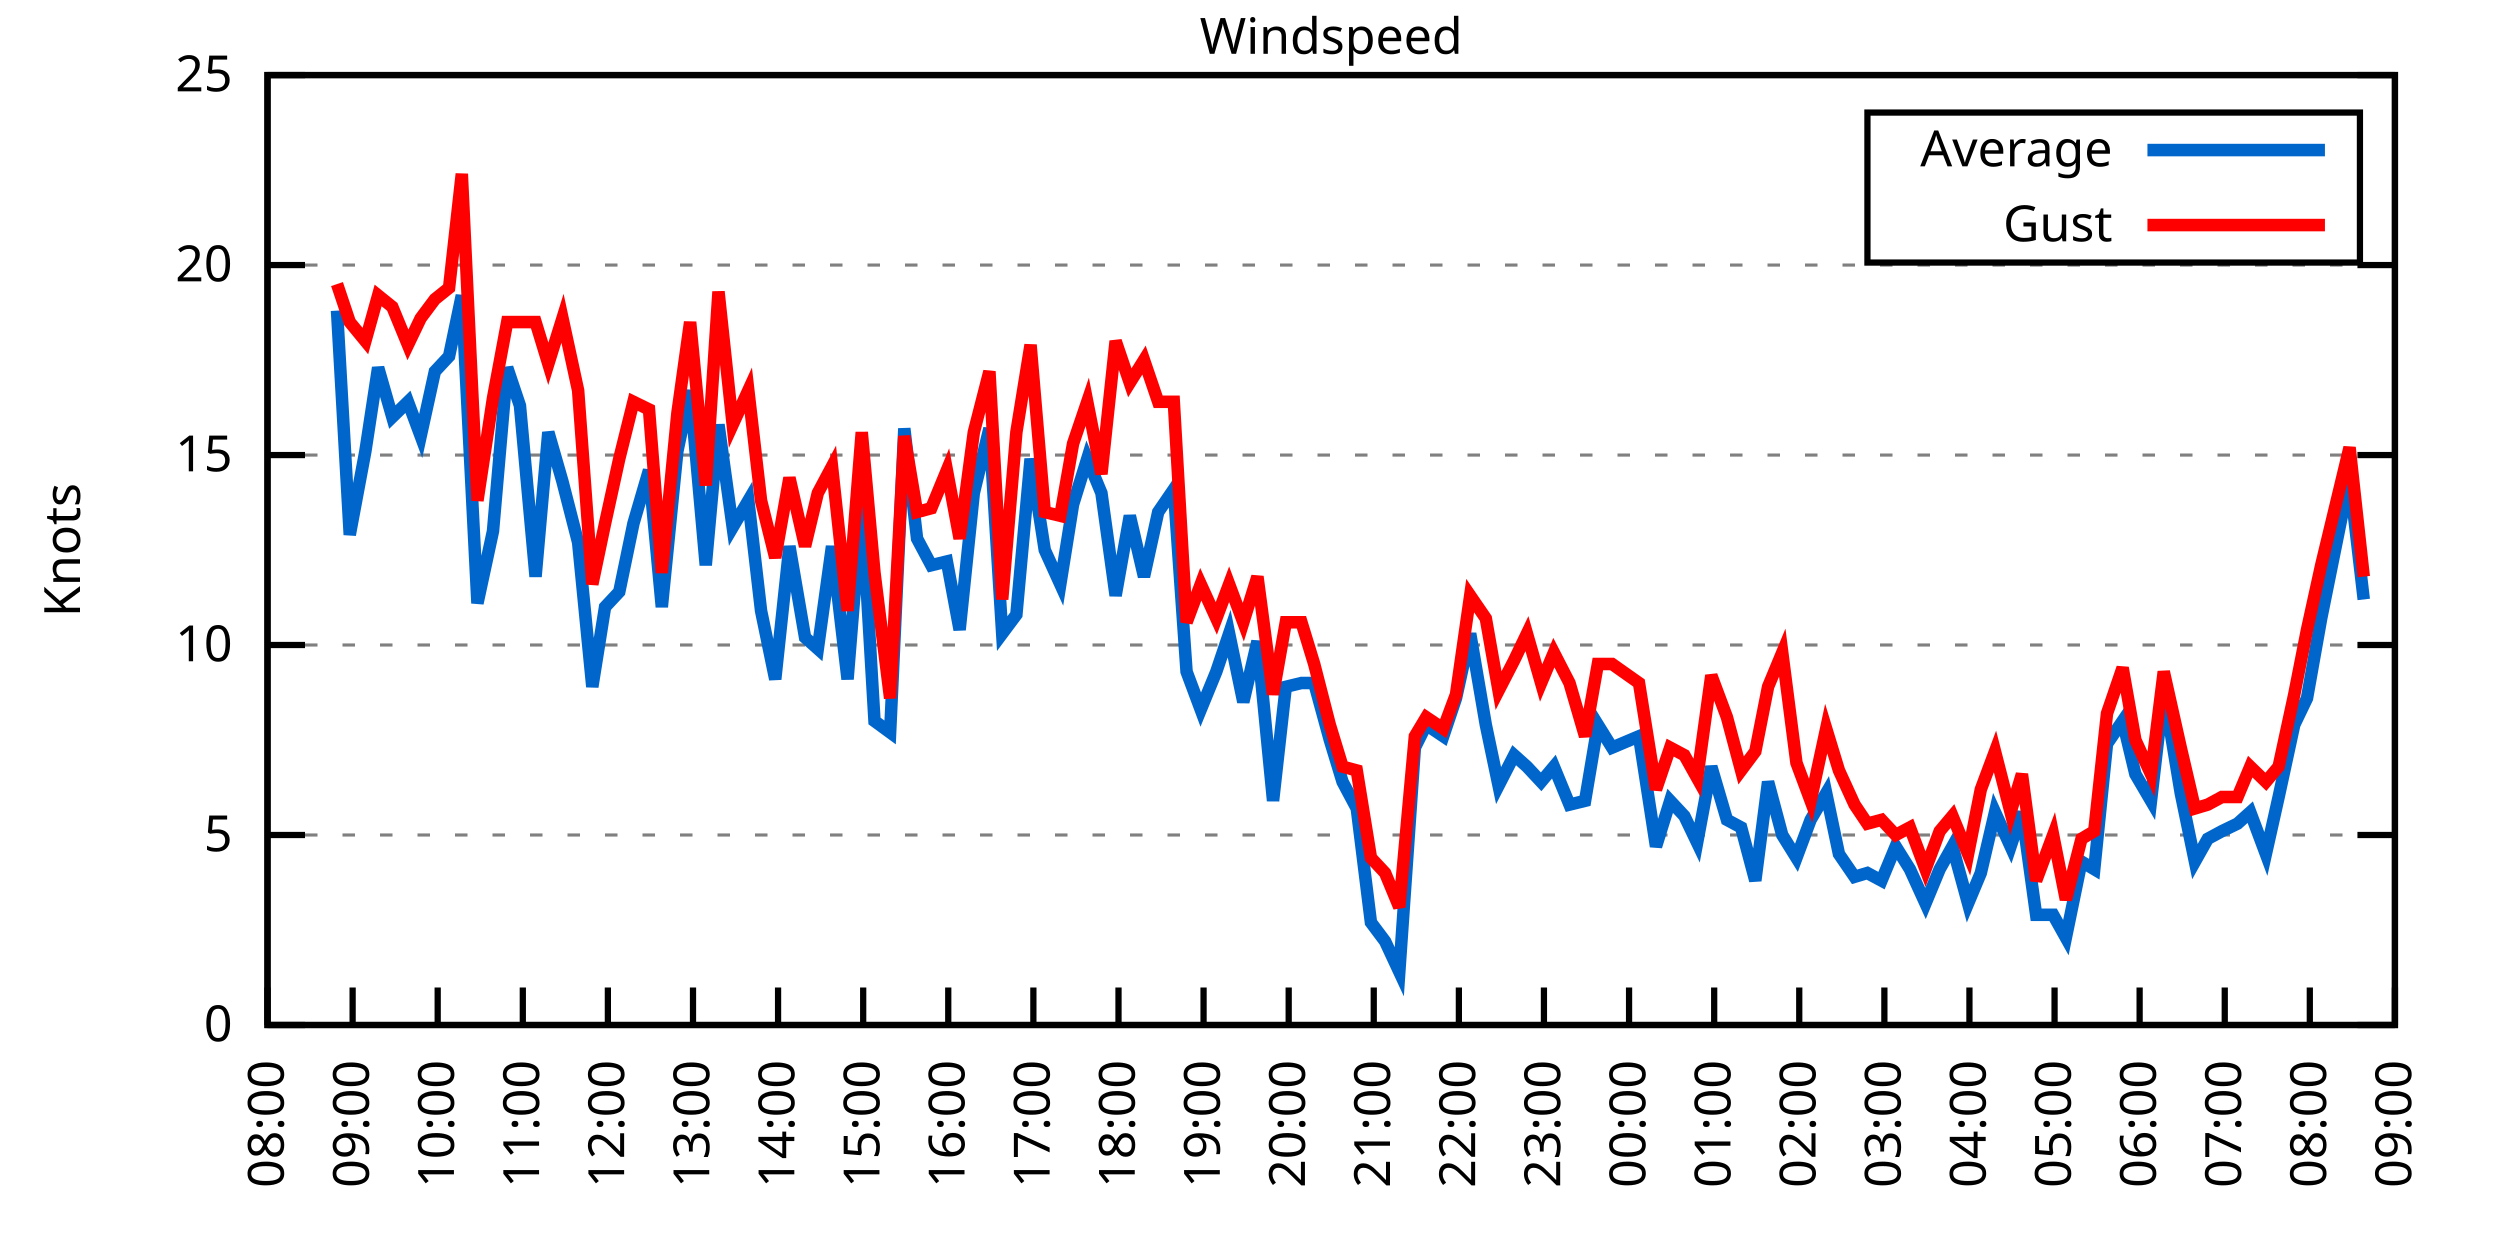
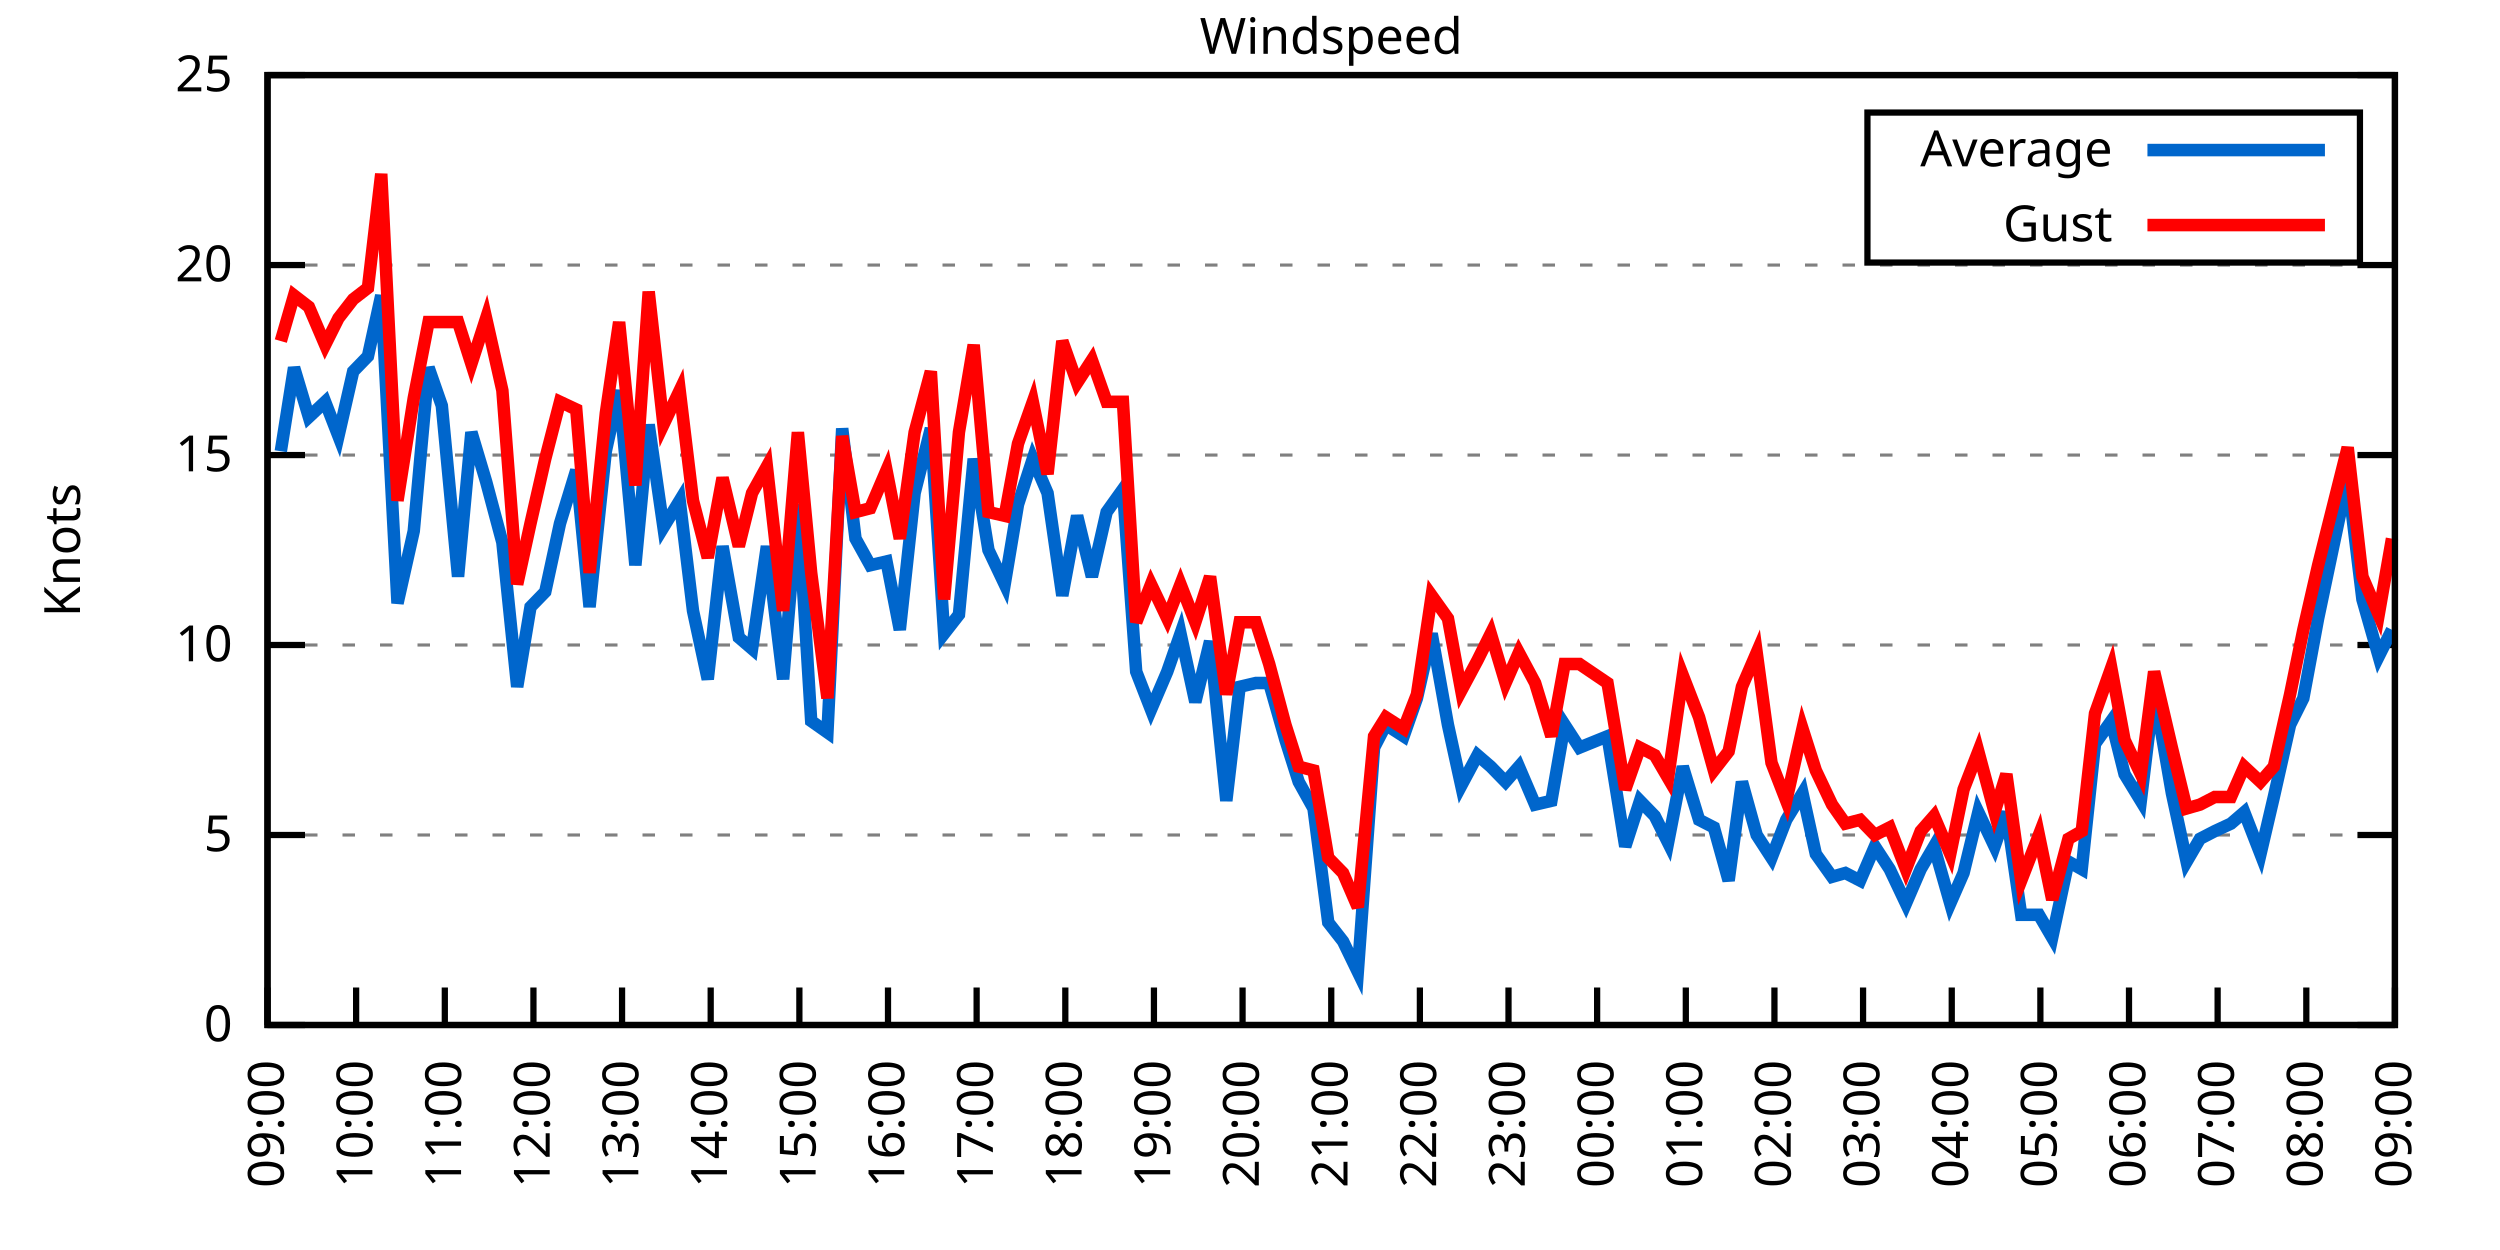
<svg xmlns="http://www.w3.org/2000/svg" xmlns:xlink="http://www.w3.org/1999/xlink" width="400" height="200" viewBox="0 0 400 200">
  <g id="gnuplot_canvas">
    <rect x="0" y="0" width="400" height="200" fill="none" />
    <defs>
      <circle id="gpDot" r="0.5" stroke-width="0.5" stroke="currentColor" />
      <path id="gpPt0" stroke-width="0.333" stroke="currentColor" d="M-1,0 h2 M0,-1 v2" />
      <path id="gpPt1" stroke-width="0.333" stroke="currentColor" d="M-1,-1 L1,1 M1,-1 L-1,1" />
      <path id="gpPt2" stroke-width="0.333" stroke="currentColor" d="M-1,0 L1,0 M0,-1 L0,1 M-1,-1 L1,1 M-1,1 L1,-1" />
      <rect id="gpPt3" stroke-width="0.333" stroke="currentColor" x="-1" y="-1" width="2" height="2" />
      <rect id="gpPt4" stroke-width="0.333" stroke="currentColor" fill="currentColor" x="-1" y="-1" width="2" height="2" />
      <circle id="gpPt5" stroke-width="0.333" stroke="currentColor" cx="0" cy="0" r="1" />
      <use xlink:href="#gpPt5" id="gpPt6" fill="currentColor" stroke="none" />
      <path id="gpPt7" stroke-width="0.333" stroke="currentColor" d="M0,-1.33 L-1.33,0.67 L1.33,0.67 z" />
      <use xlink:href="#gpPt7" id="gpPt8" fill="currentColor" stroke="none" />
      <use xlink:href="#gpPt7" id="gpPt9" stroke="currentColor" transform="rotate(180)" />
      <use xlink:href="#gpPt9" id="gpPt10" fill="currentColor" stroke="none" />
      <use xlink:href="#gpPt3" id="gpPt11" stroke="currentColor" transform="rotate(45)" />
      <use xlink:href="#gpPt11" id="gpPt12" fill="currentColor" stroke="none" />
      <path id="gpPt13" stroke-width="0.333" stroke="currentColor" d="M0,1.330 L1.265,0.411 L0.782,-1.067 L-0.782,-1.076 L-1.265,0.411 z" />
      <use xlink:href="#gpPt13" id="gpPt14" fill="currentColor" stroke="none" />
      <filter id="textbox" filterUnits="objectBoundingBox" x="0" y="0" height="1" width="1">
        <feFlood flood-color="white" flood-opacity="1" result="bgnd" />
        <feComposite in="SourceGraphic" in2="bgnd" operator="atop" />
      </filter>
      <filter id="greybox" filterUnits="objectBoundingBox" x="0" y="0" height="1" width="1">
        <feFlood flood-color="lightgrey" flood-opacity="1" result="grey" />
        <feComposite in="SourceGraphic" in2="grey" operator="atop" />
      </filter>
    </defs>
    <g fill="none" color="white" stroke="currentColor" stroke-width="1.00" stroke-linecap="butt" stroke-linejoin="miter">
</g>
    <g fill="none" color="black" stroke="currentColor" stroke-width="1.00" stroke-linecap="butt" stroke-linejoin="miter">
      <g stroke="none" shape-rendering="crispEdges">
        <polygon fill="rgb(255, 255, 255)" points="42.80,164.00 383.18,164.00 383.18,12.02 42.80,12.02 " />
      </g>
    </g>
    <g fill="none" color="black" stroke="currentColor" stroke-width="1.00" stroke-linecap="butt" stroke-linejoin="miter">
</g>
    <g fill="none" color="black" stroke="black" stroke-width="0.50" stroke-linecap="butt" stroke-linejoin="miter">
</g>
    <g fill="none" color="gray" stroke="currentColor" stroke-width="0.50" stroke-linecap="butt" stroke-linejoin="miter">
      <path stroke="gray" stroke-dasharray="2,4" class="gridline" d="M42.80,164.00 L383.19,164.00  " />
    </g>
    <g fill="none" color="gray" stroke="gray" stroke-width="1.00" stroke-linecap="butt" stroke-linejoin="miter">
</g>
    <g fill="none" color="black" stroke="currentColor" stroke-width="1.00" stroke-linecap="butt" stroke-linejoin="miter">
      <path stroke="black" d="M42.80,164.00 L48.80,164.00 M383.19,164.00 L377.19,164.00  " />
      <g transform="translate(37.20,166.60)" stroke="none" fill="black" font-family="Sans" font-size="8.00" text-anchor="end">
        <text>
          <tspan font-family="Sans"> 0</tspan>
        </text>
      </g>
    </g>
    <g fill="none" color="black" stroke="currentColor" stroke-width="1.00" stroke-linecap="butt" stroke-linejoin="miter">
</g>
    <g fill="none" color="black" stroke="black" stroke-width="0.50" stroke-linecap="butt" stroke-linejoin="miter">
</g>
    <g fill="none" color="gray" stroke="currentColor" stroke-width="0.50" stroke-linecap="butt" stroke-linejoin="miter">
      <path stroke="gray" stroke-dasharray="2,4" class="gridline" d="M42.80,133.60 L383.19,133.60  " />
    </g>
    <g fill="none" color="gray" stroke="gray" stroke-width="1.00" stroke-linecap="butt" stroke-linejoin="miter">
</g>
    <g fill="none" color="black" stroke="currentColor" stroke-width="1.00" stroke-linecap="butt" stroke-linejoin="miter">
      <path stroke="black" d="M42.80,133.60 L48.80,133.60 M383.19,133.60 L377.19,133.60  " />
      <g transform="translate(37.20,136.20)" stroke="none" fill="black" font-family="Sans" font-size="8.00" text-anchor="end">
        <text>
          <tspan font-family="Sans"> 5</tspan>
        </text>
      </g>
    </g>
    <g fill="none" color="black" stroke="currentColor" stroke-width="1.00" stroke-linecap="butt" stroke-linejoin="miter">
</g>
    <g fill="none" color="black" stroke="black" stroke-width="0.50" stroke-linecap="butt" stroke-linejoin="miter">
</g>
    <g fill="none" color="gray" stroke="currentColor" stroke-width="0.50" stroke-linecap="butt" stroke-linejoin="miter">
      <path stroke="gray" stroke-dasharray="2,4" class="gridline" d="M42.80,103.20 L383.19,103.20  " />
    </g>
    <g fill="none" color="gray" stroke="gray" stroke-width="1.00" stroke-linecap="butt" stroke-linejoin="miter">
</g>
    <g fill="none" color="black" stroke="currentColor" stroke-width="1.00" stroke-linecap="butt" stroke-linejoin="miter">
      <path stroke="black" d="M42.80,103.20 L48.80,103.20 M383.19,103.20 L377.19,103.20  " />
      <g transform="translate(37.20,105.80)" stroke="none" fill="black" font-family="Sans" font-size="8.00" text-anchor="end">
        <text>
          <tspan font-family="Sans"> 10</tspan>
        </text>
      </g>
    </g>
    <g fill="none" color="black" stroke="currentColor" stroke-width="1.00" stroke-linecap="butt" stroke-linejoin="miter">
</g>
    <g fill="none" color="black" stroke="black" stroke-width="0.50" stroke-linecap="butt" stroke-linejoin="miter">
</g>
    <g fill="none" color="gray" stroke="currentColor" stroke-width="0.50" stroke-linecap="butt" stroke-linejoin="miter">
      <path stroke="gray" stroke-dasharray="2,4" class="gridline" d="M42.80,72.81 L383.19,72.81  " />
    </g>
    <g fill="none" color="gray" stroke="gray" stroke-width="1.00" stroke-linecap="butt" stroke-linejoin="miter">
</g>
    <g fill="none" color="black" stroke="currentColor" stroke-width="1.00" stroke-linecap="butt" stroke-linejoin="miter">
      <path stroke="black" d="M42.80,72.81 L48.80,72.81 M383.19,72.81 L377.19,72.81  " />
      <g transform="translate(37.20,75.41)" stroke="none" fill="black" font-family="Sans" font-size="8.00" text-anchor="end">
        <text>
          <tspan font-family="Sans"> 15</tspan>
        </text>
      </g>
    </g>
    <g fill="none" color="black" stroke="currentColor" stroke-width="1.00" stroke-linecap="butt" stroke-linejoin="miter">
</g>
    <g fill="none" color="black" stroke="black" stroke-width="0.50" stroke-linecap="butt" stroke-linejoin="miter">
</g>
    <g fill="none" color="gray" stroke="currentColor" stroke-width="0.50" stroke-linecap="butt" stroke-linejoin="miter">
      <path stroke="gray" stroke-dasharray="2,4" class="gridline" d="M42.80,42.41 L383.19,42.41  " />
    </g>
    <g fill="none" color="gray" stroke="gray" stroke-width="1.00" stroke-linecap="butt" stroke-linejoin="miter">
</g>
    <g fill="none" color="black" stroke="currentColor" stroke-width="1.00" stroke-linecap="butt" stroke-linejoin="miter">
      <path stroke="black" d="M42.80,42.41 L48.80,42.41 M383.19,42.41 L377.19,42.41  " />
      <g transform="translate(37.20,45.01)" stroke="none" fill="black" font-family="Sans" font-size="8.00" text-anchor="end">
        <text>
          <tspan font-family="Sans"> 20</tspan>
        </text>
      </g>
    </g>
    <g fill="none" color="black" stroke="currentColor" stroke-width="1.00" stroke-linecap="butt" stroke-linejoin="miter">
</g>
    <g fill="none" color="black" stroke="black" stroke-width="0.50" stroke-linecap="butt" stroke-linejoin="miter">
</g>
    <g fill="none" color="gray" stroke="currentColor" stroke-width="0.50" stroke-linecap="butt" stroke-linejoin="miter">
      <path stroke="gray" stroke-dasharray="2,4" class="gridline" d="M42.80,12.01 L383.19,12.01  " />
    </g>
    <g fill="none" color="gray" stroke="gray" stroke-width="1.00" stroke-linecap="butt" stroke-linejoin="miter">
</g>
    <g fill="none" color="black" stroke="currentColor" stroke-width="1.00" stroke-linecap="butt" stroke-linejoin="miter">
      <path stroke="black" d="M42.80,12.01 L48.80,12.01 M383.19,12.01 L377.19,12.01  " />
      <g transform="translate(37.20,14.61)" stroke="none" fill="black" font-family="Sans" font-size="8.00" text-anchor="end">
        <text>
          <tspan font-family="Sans"> 25</tspan>
        </text>
      </g>
    </g>
    <g fill="none" color="black" stroke="currentColor" stroke-width="1.00" stroke-linecap="butt" stroke-linejoin="miter">
      <path stroke="black" d="M42.80,164.00 L42.80,158.00  " />
      <g transform="translate(45.40,169.60) rotate(270.00)" stroke="none" fill="black" font-family="Sans" font-size="8.00" text-anchor="end">
        <text>
-           <tspan font-family="Sans">08:00</tspan>
-         </text>
-       </g>
-     </g>
-     <g fill="none" color="black" stroke="currentColor" stroke-width="1.00" stroke-linecap="butt" stroke-linejoin="miter">
-       <path stroke="black" d="M56.42,164.00 L56.42,158.00  " />
-       <g transform="translate(59.02,169.60) rotate(270.00)" stroke="none" fill="black" font-family="Sans" font-size="8.00" text-anchor="end">
-         <text>
          <tspan font-family="Sans">09:00</tspan>
        </text>
      </g>
    </g>
    <g fill="none" color="black" stroke="currentColor" stroke-width="1.00" stroke-linecap="butt" stroke-linejoin="miter">
-       <path stroke="black" d="M70.03,164.00 L70.03,158.00  " />
-       <g transform="translate(72.63,169.60) rotate(270.00)" stroke="none" fill="black" font-family="Sans" font-size="8.00" text-anchor="end">
+       <path stroke="black" d="M56.98,164.00 L56.98,158.00  " />
+       <g transform="translate(59.58,169.60) rotate(270.00)" stroke="none" fill="black" font-family="Sans" font-size="8.00" text-anchor="end">
        <text>
          <tspan font-family="Sans">10:00</tspan>
        </text>
      </g>
    </g>
    <g fill="none" color="black" stroke="currentColor" stroke-width="1.00" stroke-linecap="butt" stroke-linejoin="miter">
-       <path stroke="black" d="M83.65,164.00 L83.65,158.00  " />
-       <g transform="translate(86.25,169.60) rotate(270.00)" stroke="none" fill="black" font-family="Sans" font-size="8.00" text-anchor="end">
+       <path stroke="black" d="M71.17,164.00 L71.17,158.00  " />
+       <g transform="translate(73.77,169.60) rotate(270.00)" stroke="none" fill="black" font-family="Sans" font-size="8.00" text-anchor="end">
        <text>
          <tspan font-family="Sans">11:00</tspan>
        </text>
      </g>
    </g>
    <g fill="none" color="black" stroke="currentColor" stroke-width="1.00" stroke-linecap="butt" stroke-linejoin="miter">
-       <path stroke="black" d="M97.26,164.00 L97.26,158.00  " />
-       <g transform="translate(99.86,169.60) rotate(270.00)" stroke="none" fill="black" font-family="Sans" font-size="8.00" text-anchor="end">
+       <path stroke="black" d="M85.35,164.00 L85.35,158.00  " />
+       <g transform="translate(87.95,169.60) rotate(270.00)" stroke="none" fill="black" font-family="Sans" font-size="8.00" text-anchor="end">
        <text>
          <tspan font-family="Sans">12:00</tspan>
        </text>
      </g>
    </g>
    <g fill="none" color="black" stroke="currentColor" stroke-width="1.00" stroke-linecap="butt" stroke-linejoin="miter">
-       <path stroke="black" d="M110.88,164.00 L110.88,158.00  " />
-       <g transform="translate(113.48,169.60) rotate(270.00)" stroke="none" fill="black" font-family="Sans" font-size="8.00" text-anchor="end">
+       <path stroke="black" d="M99.53,164.00 L99.53,158.00  " />
+       <g transform="translate(102.13,169.60) rotate(270.00)" stroke="none" fill="black" font-family="Sans" font-size="8.00" text-anchor="end">
        <text>
          <tspan font-family="Sans">13:00</tspan>
        </text>
      </g>
    </g>
    <g fill="none" color="black" stroke="currentColor" stroke-width="1.00" stroke-linecap="butt" stroke-linejoin="miter">
-       <path stroke="black" d="M124.49,164.00 L124.49,158.00  " />
-       <g transform="translate(127.09,169.60) rotate(270.00)" stroke="none" fill="black" font-family="Sans" font-size="8.00" text-anchor="end">
+       <path stroke="black" d="M113.71,164.00 L113.71,158.00  " />
+       <g transform="translate(116.31,169.60) rotate(270.00)" stroke="none" fill="black" font-family="Sans" font-size="8.00" text-anchor="end">
        <text>
          <tspan font-family="Sans">14:00</tspan>
        </text>
      </g>
    </g>
    <g fill="none" color="black" stroke="currentColor" stroke-width="1.00" stroke-linecap="butt" stroke-linejoin="miter">
-       <path stroke="black" d="M138.11,164.00 L138.11,158.00  " />
-       <g transform="translate(140.71,169.60) rotate(270.00)" stroke="none" fill="black" font-family="Sans" font-size="8.00" text-anchor="end">
+       <path stroke="black" d="M127.90,164.00 L127.90,158.00  " />
+       <g transform="translate(130.50,169.60) rotate(270.00)" stroke="none" fill="black" font-family="Sans" font-size="8.00" text-anchor="end">
        <text>
          <tspan font-family="Sans">15:00</tspan>
        </text>
      </g>
    </g>
    <g fill="none" color="black" stroke="currentColor" stroke-width="1.00" stroke-linecap="butt" stroke-linejoin="miter">
-       <path stroke="black" d="M151.72,164.00 L151.72,158.00  " />
-       <g transform="translate(154.32,169.60) rotate(270.00)" stroke="none" fill="black" font-family="Sans" font-size="8.00" text-anchor="end">
+       <path stroke="black" d="M142.08,164.00 L142.08,158.00  " />
+       <g transform="translate(144.68,169.60) rotate(270.00)" stroke="none" fill="black" font-family="Sans" font-size="8.00" text-anchor="end">
        <text>
          <tspan font-family="Sans">16:00</tspan>
        </text>
      </g>
    </g>
    <g fill="none" color="black" stroke="currentColor" stroke-width="1.00" stroke-linecap="butt" stroke-linejoin="miter">
-       <path stroke="black" d="M165.34,164.00 L165.34,158.00  " />
-       <g transform="translate(167.94,169.60) rotate(270.00)" stroke="none" fill="black" font-family="Sans" font-size="8.00" text-anchor="end">
+       <path stroke="black" d="M156.26,164.00 L156.26,158.00  " />
+       <g transform="translate(158.86,169.60) rotate(270.00)" stroke="none" fill="black" font-family="Sans" font-size="8.00" text-anchor="end">
        <text>
          <tspan font-family="Sans">17:00</tspan>
        </text>
      </g>
    </g>
    <g fill="none" color="black" stroke="currentColor" stroke-width="1.00" stroke-linecap="butt" stroke-linejoin="miter">
-       <path stroke="black" d="M178.96,164.00 L178.96,158.00  " />
-       <g transform="translate(181.56,169.60) rotate(270.00)" stroke="none" fill="black" font-family="Sans" font-size="8.00" text-anchor="end">
+       <path stroke="black" d="M170.45,164.00 L170.45,158.00  " />
+       <g transform="translate(173.05,169.60) rotate(270.00)" stroke="none" fill="black" font-family="Sans" font-size="8.00" text-anchor="end">
        <text>
          <tspan font-family="Sans">18:00</tspan>
        </text>
      </g>
    </g>
    <g fill="none" color="black" stroke="currentColor" stroke-width="1.00" stroke-linecap="butt" stroke-linejoin="miter">
-       <path stroke="black" d="M192.57,164.00 L192.57,158.00  " />
-       <g transform="translate(195.17,169.60) rotate(270.00)" stroke="none" fill="black" font-family="Sans" font-size="8.00" text-anchor="end">
+       <path stroke="black" d="M184.63,164.00 L184.63,158.00  " />
+       <g transform="translate(187.23,169.60) rotate(270.00)" stroke="none" fill="black" font-family="Sans" font-size="8.00" text-anchor="end">
        <text>
          <tspan font-family="Sans">19:00</tspan>
        </text>
      </g>
    </g>
    <g fill="none" color="black" stroke="currentColor" stroke-width="1.00" stroke-linecap="butt" stroke-linejoin="miter">
-       <path stroke="black" d="M206.19,164.00 L206.19,158.00  " />
-       <g transform="translate(208.79,169.60) rotate(270.00)" stroke="none" fill="black" font-family="Sans" font-size="8.00" text-anchor="end">
+       <path stroke="black" d="M198.81,164.00 L198.81,158.00  " />
+       <g transform="translate(201.41,169.60) rotate(270.00)" stroke="none" fill="black" font-family="Sans" font-size="8.00" text-anchor="end">
        <text>
          <tspan font-family="Sans">20:00</tspan>
        </text>
      </g>
    </g>
    <g fill="none" color="black" stroke="currentColor" stroke-width="1.00" stroke-linecap="butt" stroke-linejoin="miter">
-       <path stroke="black" d="M219.80,164.00 L219.80,158.00  " />
-       <g transform="translate(222.40,169.60) rotate(270.00)" stroke="none" fill="black" font-family="Sans" font-size="8.00" text-anchor="end">
+       <path stroke="black" d="M213.00,164.00 L213.00,158.00  " />
+       <g transform="translate(215.60,169.60) rotate(270.00)" stroke="none" fill="black" font-family="Sans" font-size="8.00" text-anchor="end">
        <text>
          <tspan font-family="Sans">21:00</tspan>
        </text>
      </g>
    </g>
    <g fill="none" color="black" stroke="currentColor" stroke-width="1.00" stroke-linecap="butt" stroke-linejoin="miter">
-       <path stroke="black" d="M233.42,164.00 L233.42,158.00  " />
-       <g transform="translate(236.02,169.60) rotate(270.00)" stroke="none" fill="black" font-family="Sans" font-size="8.00" text-anchor="end">
+       <path stroke="black" d="M227.18,164.00 L227.18,158.00  " />
+       <g transform="translate(229.78,169.60) rotate(270.00)" stroke="none" fill="black" font-family="Sans" font-size="8.00" text-anchor="end">
        <text>
          <tspan font-family="Sans">22:00</tspan>
        </text>
      </g>
    </g>
    <g fill="none" color="black" stroke="currentColor" stroke-width="1.00" stroke-linecap="butt" stroke-linejoin="miter">
-       <path stroke="black" d="M247.03,164.00 L247.03,158.00  " />
-       <g transform="translate(249.63,169.60) rotate(270.00)" stroke="none" fill="black" font-family="Sans" font-size="8.00" text-anchor="end">
+       <path stroke="black" d="M241.36,164.00 L241.36,158.00  " />
+       <g transform="translate(243.96,169.60) rotate(270.00)" stroke="none" fill="black" font-family="Sans" font-size="8.00" text-anchor="end">
        <text>
          <tspan font-family="Sans">23:00</tspan>
        </text>
      </g>
    </g>
    <g fill="none" color="black" stroke="currentColor" stroke-width="1.00" stroke-linecap="butt" stroke-linejoin="miter">
-       <path stroke="black" d="M260.65,164.00 L260.65,158.00  " />
-       <g transform="translate(263.25,169.60) rotate(270.00)" stroke="none" fill="black" font-family="Sans" font-size="8.00" text-anchor="end">
+       <path stroke="black" d="M255.54,164.00 L255.54,158.00  " />
+       <g transform="translate(258.14,169.60) rotate(270.00)" stroke="none" fill="black" font-family="Sans" font-size="8.00" text-anchor="end">
        <text>
          <tspan font-family="Sans">00:00</tspan>
        </text>
      </g>
    </g>
    <g fill="none" color="black" stroke="currentColor" stroke-width="1.00" stroke-linecap="butt" stroke-linejoin="miter">
-       <path stroke="black" d="M274.27,164.00 L274.27,158.00  " />
-       <g transform="translate(276.87,169.60) rotate(270.00)" stroke="none" fill="black" font-family="Sans" font-size="8.00" text-anchor="end">
+       <path stroke="black" d="M269.73,164.00 L269.73,158.00  " />
+       <g transform="translate(272.33,169.60) rotate(270.00)" stroke="none" fill="black" font-family="Sans" font-size="8.00" text-anchor="end">
        <text>
          <tspan font-family="Sans">01:00</tspan>
        </text>
      </g>
    </g>
    <g fill="none" color="black" stroke="currentColor" stroke-width="1.00" stroke-linecap="butt" stroke-linejoin="miter">
-       <path stroke="black" d="M287.88,164.00 L287.88,158.00  " />
-       <g transform="translate(290.48,169.60) rotate(270.00)" stroke="none" fill="black" font-family="Sans" font-size="8.00" text-anchor="end">
+       <path stroke="black" d="M283.91,164.00 L283.91,158.00  " />
+       <g transform="translate(286.51,169.60) rotate(270.00)" stroke="none" fill="black" font-family="Sans" font-size="8.00" text-anchor="end">
        <text>
          <tspan font-family="Sans">02:00</tspan>
        </text>
      </g>
    </g>
    <g fill="none" color="black" stroke="currentColor" stroke-width="1.00" stroke-linecap="butt" stroke-linejoin="miter">
-       <path stroke="black" d="M301.50,164.00 L301.50,158.00  " />
-       <g transform="translate(304.10,169.60) rotate(270.00)" stroke="none" fill="black" font-family="Sans" font-size="8.00" text-anchor="end">
+       <path stroke="black" d="M298.09,164.00 L298.09,158.00  " />
+       <g transform="translate(300.69,169.60) rotate(270.00)" stroke="none" fill="black" font-family="Sans" font-size="8.00" text-anchor="end">
        <text>
          <tspan font-family="Sans">03:00</tspan>
        </text>
      </g>
    </g>
    <g fill="none" color="black" stroke="currentColor" stroke-width="1.00" stroke-linecap="butt" stroke-linejoin="miter">
-       <path stroke="black" d="M315.11,164.00 L315.11,158.00  " />
-       <g transform="translate(317.71,169.60) rotate(270.00)" stroke="none" fill="black" font-family="Sans" font-size="8.00" text-anchor="end">
+       <path stroke="black" d="M312.28,164.00 L312.28,158.00  " />
+       <g transform="translate(314.88,169.60) rotate(270.00)" stroke="none" fill="black" font-family="Sans" font-size="8.00" text-anchor="end">
        <text>
          <tspan font-family="Sans">04:00</tspan>
        </text>
      </g>
    </g>
    <g fill="none" color="black" stroke="currentColor" stroke-width="1.00" stroke-linecap="butt" stroke-linejoin="miter">
-       <path stroke="black" d="M328.73,164.00 L328.73,158.00  " />
-       <g transform="translate(331.33,169.60) rotate(270.00)" stroke="none" fill="black" font-family="Sans" font-size="8.00" text-anchor="end">
+       <path stroke="black" d="M326.46,164.00 L326.46,158.00  " />
+       <g transform="translate(329.06,169.60) rotate(270.00)" stroke="none" fill="black" font-family="Sans" font-size="8.00" text-anchor="end">
        <text>
          <tspan font-family="Sans">05:00</tspan>
        </text>
      </g>
    </g>
    <g fill="none" color="black" stroke="currentColor" stroke-width="1.00" stroke-linecap="butt" stroke-linejoin="miter">
-       <path stroke="black" d="M342.34,164.00 L342.34,158.00  " />
-       <g transform="translate(344.94,169.60) rotate(270.00)" stroke="none" fill="black" font-family="Sans" font-size="8.00" text-anchor="end">
+       <path stroke="black" d="M340.64,164.00 L340.64,158.00  " />
+       <g transform="translate(343.24,169.60) rotate(270.00)" stroke="none" fill="black" font-family="Sans" font-size="8.00" text-anchor="end">
        <text>
          <tspan font-family="Sans">06:00</tspan>
        </text>
      </g>
    </g>
    <g fill="none" color="black" stroke="currentColor" stroke-width="1.00" stroke-linecap="butt" stroke-linejoin="miter">
-       <path stroke="black" d="M355.96,164.00 L355.96,158.00  " />
-       <g transform="translate(358.56,169.60) rotate(270.00)" stroke="none" fill="black" font-family="Sans" font-size="8.00" text-anchor="end">
+       <path stroke="black" d="M354.82,164.00 L354.82,158.00  " />
+       <g transform="translate(357.42,169.60) rotate(270.00)" stroke="none" fill="black" font-family="Sans" font-size="8.00" text-anchor="end">
        <text>
          <tspan font-family="Sans">07:00</tspan>
        </text>
      </g>
    </g>
    <g fill="none" color="black" stroke="currentColor" stroke-width="1.00" stroke-linecap="butt" stroke-linejoin="miter">
-       <path stroke="black" d="M369.57,164.00 L369.57,158.00  " />
-       <g transform="translate(372.17,169.60) rotate(270.00)" stroke="none" fill="black" font-family="Sans" font-size="8.00" text-anchor="end">
+       <path stroke="black" d="M369.01,164.00 L369.01,158.00  " />
+       <g transform="translate(371.61,169.60) rotate(270.00)" stroke="none" fill="black" font-family="Sans" font-size="8.00" text-anchor="end">
        <text>
          <tspan font-family="Sans">08:00</tspan>
        </text>
      </g>
    </g>
    <g fill="none" color="black" stroke="currentColor" stroke-width="1.00" stroke-linecap="butt" stroke-linejoin="miter">
      <path stroke="black" d="M383.19,164.00 L383.19,158.00  " />
      <g transform="translate(385.79,169.60) rotate(270.00)" stroke="none" fill="black" font-family="Sans" font-size="8.00" text-anchor="end">
        <text>
          <tspan font-family="Sans">09:00</tspan>
        </text>
      </g>
    </g>
    <g fill="none" color="black" stroke="currentColor" stroke-width="1.00" stroke-linecap="butt" stroke-linejoin="miter">
</g>
    <g fill="none" color="black" stroke="currentColor" stroke-width="1.00" stroke-linecap="butt" stroke-linejoin="miter">
      <path stroke="black" d="M42.80,12.01 L42.80,164.00 L383.19,164.00 L383.19,12.01 L42.80,12.01 Z  " />
    </g>
    <g fill="none" color="black" stroke="currentColor" stroke-width="1.00" stroke-linecap="butt" stroke-linejoin="miter">
</g>
    <g fill="none" color="black" stroke="currentColor" stroke-width="1.00" stroke-linecap="butt" stroke-linejoin="miter">
      <path stroke="black" d="M298.79,42.01 L298.79,18.01 L377.59,18.01 L377.59,42.01 L298.79,42.01 Z  " />
    </g>
    <g id="Windspeed_plot_1">
      <g fill="none" color="white" stroke="black" stroke-width="2.00" stroke-linecap="butt" stroke-linejoin="miter">
</g>
      <g fill="none" color="black" stroke="currentColor" stroke-width="2.00" stroke-linecap="butt" stroke-linejoin="miter">
        <g transform="translate(337.99,26.61)" stroke="none" fill="black" font-family="Sans" font-size="8.00" text-anchor="end">
          <text>
            <tspan font-family="Sans">Average</tspan>
          </text>
        </g>
      </g>
      <g fill="none" color="black" stroke="currentColor" stroke-width="2.00" stroke-linecap="butt" stroke-linejoin="miter">
-         <path stroke="rgb(  0, 102, 204)" d="M343.59,24.01 L371.99,24.01 M53.92,49.70 L55.96,85.57 L58.46,72.20 L60.50,58.82 L62.77,66.73 L65.27,64.29   L67.31,69.77 L69.58,59.43 L71.85,57.00 L73.89,47.27 L76.39,96.52 L78.88,84.97 L81.15,58.82 L83.19,64.90   L85.69,92.26 L87.73,69.16 L90.00,77.06 L92.50,86.79 L94.77,109.89 L96.81,97.12 L99.08,94.69 L101.35,83.75   L103.84,75.24 L105.89,97.12 L108.38,72.20 L110.42,62.47 L112.92,90.44 L114.96,67.94 L117.23,84.36 L119.73,80.10   L121.77,97.73 L124.04,108.68 L126.31,87.40 L128.81,101.99 L130.85,103.81 L133.12,87.40 L135.61,108.68 L137.88,80.71   L139.92,115.36 L142.42,117.19 L144.69,68.55 L146.73,86.18 L149.00,90.44 L151.50,89.83 L153.54,100.77 L155.81,78.89   L158.31,68.55 L160.35,101.38 L162.62,98.34 L164.89,73.41 L167.16,88.00 L169.65,93.48 L171.69,80.71 L173.96,73.41   L176.23,78.89 L178.50,95.30 L180.77,82.53 L183.04,92.26 L185.31,81.93 L187.81,78.28 L189.85,107.46 L192.12,113.54   L194.61,107.46 L196.66,101.38 L198.93,112.32 L201.19,102.60 L203.69,128.13 L205.73,109.89 L208.23,109.28 L210.27,109.28   L212.77,118.40 L214.81,125.09 L217.08,129.35 L219.35,147.59 L221.62,150.62 L223.89,155.49 L226.38,119.62 L228.20,115.97   L230.92,117.80 L232.96,111.72 L235.23,101.38 L237.73,115.97 L239.77,125.70 L242.27,120.83 L244.31,122.66 L246.58,125.09   L248.62,122.66 L251.12,128.74 L253.61,128.13 L255.66,115.97 L257.93,119.62 L262.24,117.80 L264.96,135.43 L267.23,128.13   L269.50,130.56 L271.54,134.82 L273.81,122.66 L276.31,131.17 L278.58,132.39 L280.85,140.90 L282.89,125.09 L285.16,133.60   L287.43,137.25 L289.70,131.17 L292.19,126.91 L294.23,136.64 L296.73,140.29 L298.77,139.68 L301.04,140.90 L303.31,135.43   L305.58,139.07 L308.08,144.55 L310.35,139.07 L312.39,135.43 L314.89,144.55 L316.93,139.68 L319.20,129.95 L321.69,135.43   L323.51,129.95 L325.78,146.37 L328.50,146.37 L330.54,150.02 L333.04,137.86 L335.08,139.07 L337.12,119.01 L339.62,115.36   L341.66,123.87 L344.16,128.13 L346.20,110.50 L348.92,126.91 L351.19,137.86 L353.24,134.21 L355.50,132.99 L358.00,131.78   L360.04,129.95 L362.54,136.64 L364.58,127.52 L367.08,115.97 L369.12,111.72 L371.39,98.95 L375.93,76.45 L378.20,95.91    " />
+         <path stroke="rgb(  0, 102, 204)" d="M343.59,24.01 L371.99,24.01 M44.93,72.20 L47.05,58.82 L49.42,66.73 L52.02,64.29 L54.15,69.77 L56.51,59.43   L58.87,57.00 L61.00,47.27 L63.60,96.52 L66.20,84.97 L68.57,58.82 L70.69,64.90 L73.29,92.26 L75.42,69.16   L77.78,77.06 L80.38,86.79 L82.75,109.89 L84.88,97.12 L87.24,94.69 L89.60,83.75 L92.20,75.24 L94.33,97.12   L96.93,72.20 L99.06,62.47 L101.66,90.44 L103.79,67.94 L106.15,84.36 L108.75,80.10 L110.88,97.73 L113.24,108.68   L115.61,87.40 L118.21,101.99 L120.33,103.81 L122.70,87.40 L125.30,108.68 L127.66,80.71 L129.79,115.36 L132.39,117.19   L134.75,68.55 L136.88,86.18 L139.24,90.44 L141.84,89.83 L143.97,100.77 L146.34,78.89 L148.94,68.55 L151.06,101.38   L153.43,98.34 L155.79,73.41 L158.15,88.00 L160.75,93.48 L162.88,80.71 L165.25,73.41 L167.61,78.89 L169.97,95.30   L172.34,82.53 L174.70,92.26 L177.06,81.93 L179.67,78.28 L181.79,107.46 L184.16,113.54 L186.76,107.46 L188.88,101.38   L191.25,112.32 L193.61,102.60 L196.21,128.13 L198.34,109.89 L200.94,109.28 L203.07,109.28 L205.67,118.40 L207.79,125.09   L210.16,129.35 L212.52,147.59 L214.89,150.62 L217.25,155.49 L219.85,119.62 L221.74,115.97 L224.58,117.80 L226.71,111.72   L229.07,101.38 L231.67,115.97 L233.80,125.70 L236.40,120.83 L238.52,122.66 L240.89,125.09 L243.02,122.66 L245.62,128.74   L248.22,128.13 L250.34,115.97 L252.71,119.62 L257.20,117.80 L260.04,135.43 L262.40,128.13 L264.76,130.56 L266.89,134.82   L269.25,122.66 L271.85,131.17 L274.22,132.39 L276.58,140.90 L278.71,125.09 L281.07,133.60 L283.44,137.25 L285.80,131.17   L288.40,126.91 L290.53,136.64 L293.13,140.29 L295.26,139.68 L297.62,140.90 L299.98,135.43 L302.35,139.07 L304.95,144.55   L307.31,139.07 L309.44,135.43 L312.04,144.55 L314.17,139.68 L316.53,129.95 L319.13,135.43 L321.02,129.95 L323.39,146.37   L326.22,146.37 L328.35,150.02 L330.95,137.86 L333.08,139.07 L335.20,119.01 L337.80,115.36 L339.93,123.87 L342.53,128.13   L344.66,110.50 L347.50,126.91 L349.86,137.86 L351.99,134.21 L354.35,132.99 L356.95,131.78 L359.08,129.95 L361.68,136.64   L363.81,127.52 L366.41,115.97 L368.53,111.72 L370.90,98.95 L375.63,76.45 L377.99,95.91 L380.59,105.03 L382.72,100.77    " />
      </g>
    </g>
    <g id="Windspeed_plot_2">
      <g fill="none" color="black" stroke="currentColor" stroke-width="2.00" stroke-linecap="butt" stroke-linejoin="miter">
        <g transform="translate(337.99,38.61)" stroke="none" fill="black" font-family="Sans" font-size="8.00" text-anchor="end">
          <text>
            <tspan font-family="Sans">Gust</tspan>
          </text>
        </g>
      </g>
      <g fill="none" color="black" stroke="currentColor" stroke-width="2.00" stroke-linecap="butt" stroke-linejoin="miter">
-         <path stroke="rgb(255,   0,   0)" d="M343.59,36.01 L371.99,36.01 M53.92,45.45 L55.96,51.53 L58.46,54.57 L60.50,47.27 L62.77,49.10 L65.27,55.18   L67.31,50.92 L69.58,47.88 L71.85,46.06 L73.89,27.82 L76.39,80.10 L78.88,63.69 L81.15,51.53 L83.19,51.53   L85.69,51.53 L87.73,58.21 L90.00,50.92 L92.50,62.47 L94.77,93.48 L96.81,83.75 L99.08,73.41 L101.35,64.29   L103.84,65.51 L105.89,91.65 L108.38,66.12 L110.42,51.53 L112.92,77.67 L114.96,46.66 L117.23,67.94 L119.73,62.47   L121.77,80.10 L124.04,89.22 L126.31,76.45 L128.81,87.40 L130.85,78.89 L133.12,74.63 L135.61,97.73 L137.88,69.16   L139.92,91.65 L142.42,111.72 L144.69,69.77 L146.73,81.93 L149.00,81.32 L151.50,75.24 L153.54,86.18 L155.81,69.16   L158.31,59.43 L160.35,95.91 L162.62,69.16 L164.89,55.18 L167.16,81.93 L169.65,82.53 L171.69,70.98 L173.96,64.29   L176.23,75.85 L178.50,54.57 L180.77,61.25 L183.04,57.61 L185.31,64.29 L187.81,64.29 L189.85,99.56 L192.12,93.48   L194.61,98.95 L196.66,93.48 L198.93,99.56 L201.19,92.26 L203.69,111.11 L205.73,99.56 L208.23,99.56 L210.27,106.24   L212.77,115.97 L214.81,122.66 L217.08,123.27 L219.35,137.25 L221.62,139.68 L223.89,145.15 L226.38,117.80 L228.20,114.76   L230.92,116.58 L232.96,111.11 L235.23,95.30 L237.73,98.95 L239.77,110.50 L242.27,105.64 L244.31,101.38 L246.58,109.28   L248.62,104.42 L251.12,109.28 L253.61,117.80 L255.66,106.24 L257.93,106.24 L262.24,109.28 L264.96,126.31 L267.23,119.62   L269.50,120.83 L271.54,124.48 L273.81,108.07 L276.31,114.76 L278.58,123.27 L280.85,120.23 L282.89,109.89 L285.16,104.42   L287.43,122.05 L289.70,128.13 L292.19,116.58 L294.23,123.27 L296.73,128.74 L298.77,131.78 L301.04,131.17 L303.31,133.60   L305.58,132.39 L308.08,139.07 L310.35,132.99 L312.39,130.56 L314.89,136.64 L316.93,126.31 L319.20,120.23 L321.69,129.95   L323.51,123.87 L325.78,140.90 L328.50,133.60 L330.54,143.94 L333.04,134.21 L335.08,132.99 L337.12,114.15 L339.62,106.85   L341.66,118.40 L344.16,123.87 L346.20,107.46 L348.92,119.62 L351.19,129.35 L353.24,128.74 L355.50,127.52 L358.00,127.52   L360.04,122.66 L362.54,125.09 L364.58,122.66 L367.08,111.11 L369.12,100.77 L371.39,90.44 L375.93,71.59 L378.20,92.26    " />
+         <path stroke="rgb(255,   0,   0)" d="M343.59,36.01 L371.99,36.01 M44.93,54.57 L47.05,47.27 L49.42,49.10 L52.02,55.18 L54.15,50.92 L56.51,47.88   L58.87,46.06 L61.00,27.82 L63.60,80.10 L66.20,63.69 L68.57,51.53 L70.69,51.53 L73.29,51.53 L75.42,58.21   L77.78,50.92 L80.38,62.47 L82.75,93.48 L84.88,83.75 L87.24,73.41 L89.60,64.29 L92.20,65.51 L94.33,91.65   L96.93,66.12 L99.06,51.53 L101.66,77.67 L103.79,46.66 L106.15,67.94 L108.75,62.47 L110.88,80.10 L113.24,89.22   L115.61,76.45 L118.21,87.40 L120.33,78.89 L122.70,74.63 L125.30,97.73 L127.66,69.16 L129.79,91.65 L132.39,111.72   L134.75,69.77 L136.88,81.93 L139.24,81.32 L141.84,75.24 L143.97,86.18 L146.34,69.16 L148.94,59.43 L151.06,95.91   L153.43,69.16 L155.79,55.18 L158.15,81.93 L160.75,82.53 L162.88,70.98 L165.25,64.29 L167.61,75.85 L169.97,54.57   L172.34,61.25 L174.70,57.61 L177.06,64.29 L179.67,64.29 L181.79,99.56 L184.16,93.48 L186.76,98.95 L188.88,93.48   L191.25,99.56 L193.61,92.26 L196.21,111.11 L198.34,99.56 L200.94,99.56 L203.07,106.24 L205.67,115.97 L207.79,122.66   L210.16,123.27 L212.52,137.25 L214.89,139.68 L217.25,145.15 L219.85,117.80 L221.74,114.76 L224.58,116.58 L226.71,111.11   L229.07,95.30 L231.67,98.95 L233.80,110.50 L236.40,105.64 L238.52,101.38 L240.89,109.28 L243.02,104.42 L245.62,109.28   L248.22,117.80 L250.34,106.24 L252.71,106.24 L257.20,109.28 L260.04,126.31 L262.40,119.62 L264.76,120.83 L266.89,124.48   L269.25,108.07 L271.85,114.76 L274.22,123.27 L276.58,120.23 L278.71,109.89 L281.07,104.42 L283.44,122.05 L285.80,128.13   L288.40,116.58 L290.53,123.27 L293.13,128.74 L295.26,131.78 L297.62,131.17 L299.98,133.60 L302.35,132.39 L304.95,139.07   L307.31,132.99 L309.44,130.56 L312.04,136.64 L314.17,126.31 L316.53,120.23 L319.13,129.95 L321.02,123.87 L323.39,140.90   L326.22,133.60 L328.35,143.94 L330.95,134.21 L333.08,132.99 L335.20,114.15 L337.80,106.85 L339.93,118.40 L342.53,123.87   L344.66,107.46 L347.50,119.62 L349.86,129.35 L351.99,128.74 L354.35,127.52 L356.95,127.52 L359.08,122.66 L361.68,125.09   L363.81,122.66 L366.41,111.11 L368.53,100.77 L370.90,90.44 L375.63,71.59 L377.99,92.26 L380.59,98.34 L382.72,86.18    " />
      </g>
    </g>
    <g fill="none" color="black" stroke="currentColor" stroke-width="2.00" stroke-linecap="butt" stroke-linejoin="miter">
</g>
    <g fill="none" color="black" stroke="black" stroke-width="1.00" stroke-linecap="butt" stroke-linejoin="miter">
</g>
    <g fill="none" color="black" stroke="currentColor" stroke-width="1.00" stroke-linecap="butt" stroke-linejoin="miter">
      <path stroke="black" d="M42.80,12.01 L42.80,164.00 L383.19,164.00 L383.19,12.01 L42.80,12.01 Z  " />
      <g transform="translate(12.80,88.01) rotate(270.00)" stroke="none" fill="black" font-family="Sans" font-size="8.00" text-anchor="middle">
        <text>
          <tspan font-family="Sans">Knots</tspan>
        </text>
      </g>
    </g>
    <g fill="none" color="black" stroke="currentColor" stroke-width="1.00" stroke-linecap="butt" stroke-linejoin="miter">
</g>
    <g fill="none" color="black" stroke="currentColor" stroke-width="1.00" stroke-linecap="butt" stroke-linejoin="miter">
      <g transform="translate(212.99,8.61)" stroke="none" fill="black" font-family="Sans" font-size="8.00" text-anchor="middle">
        <text>
          <tspan font-family="Sans">Windspeed</tspan>
        </text>
      </g>
    </g>
    <g fill="none" color="black" stroke="currentColor" stroke-width="1.00" stroke-linecap="butt" stroke-linejoin="miter">
</g>
  </g>
</svg>
